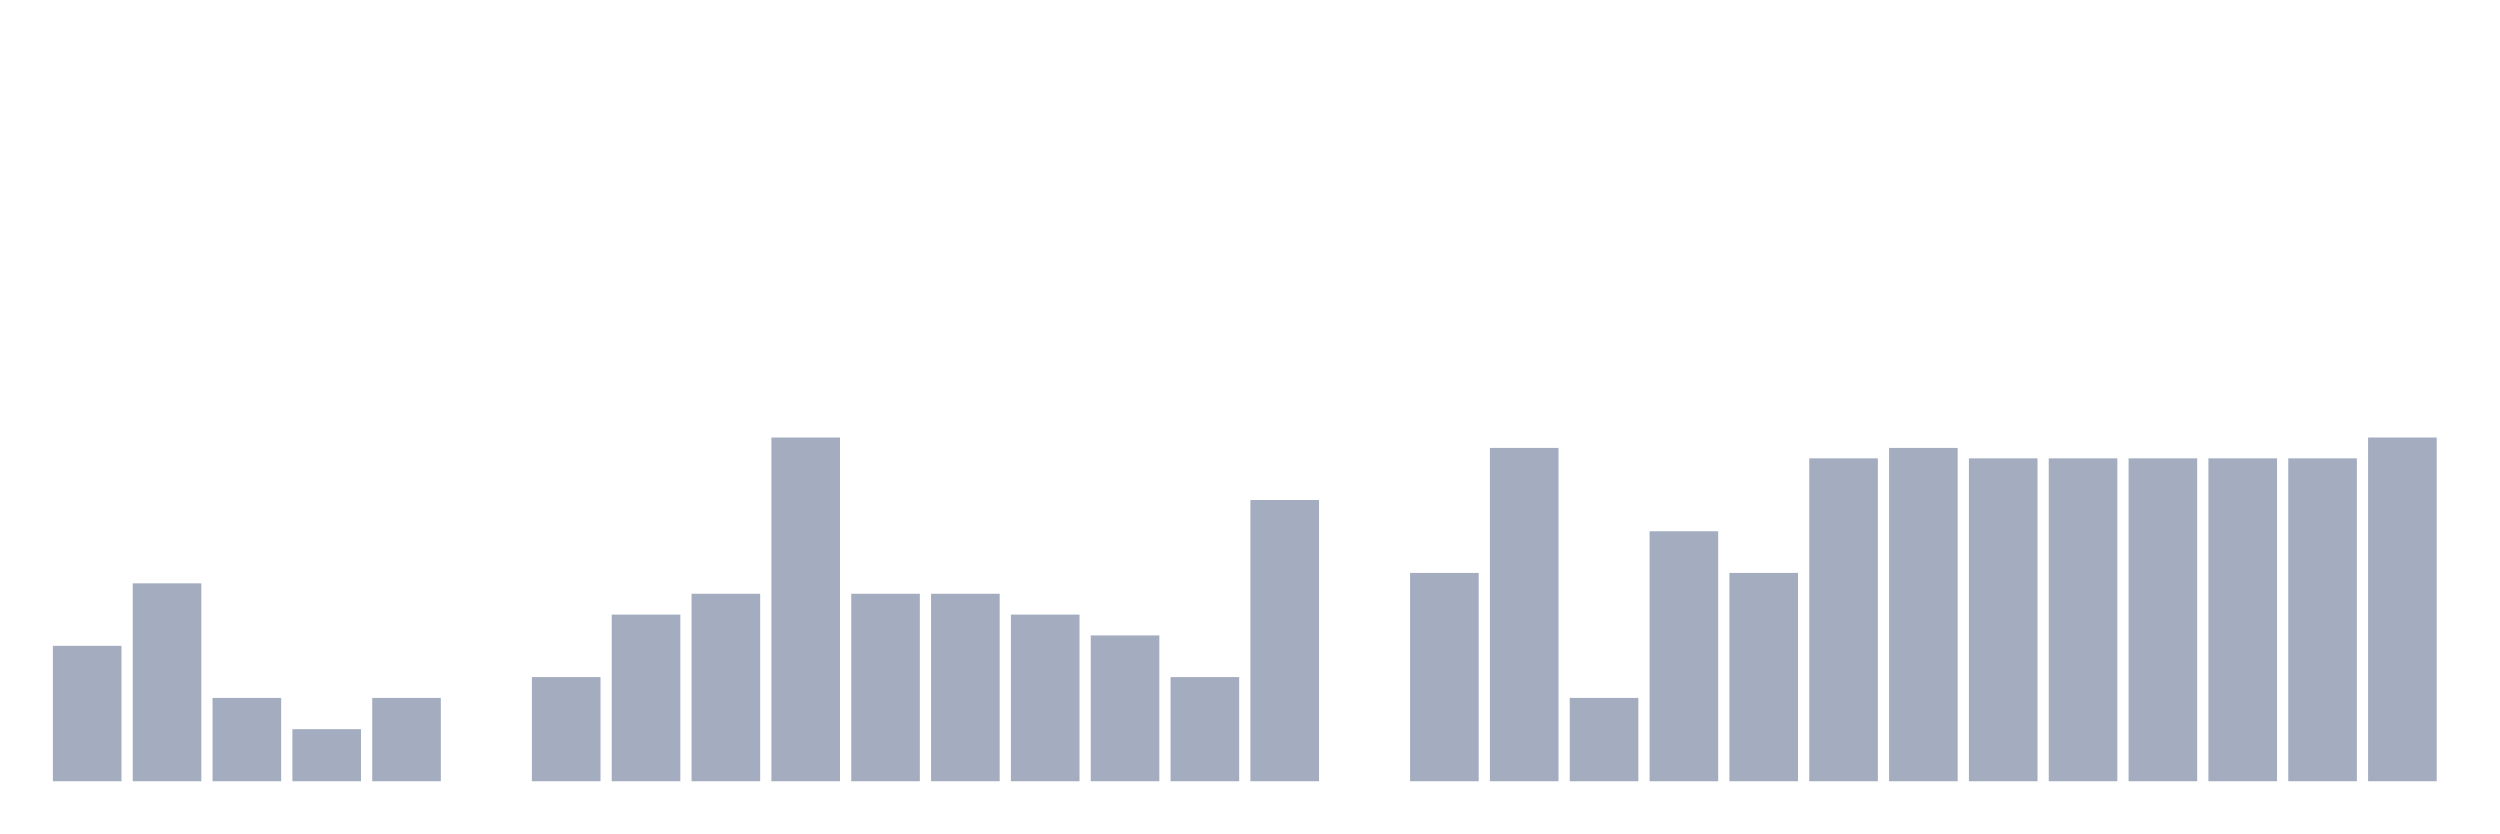
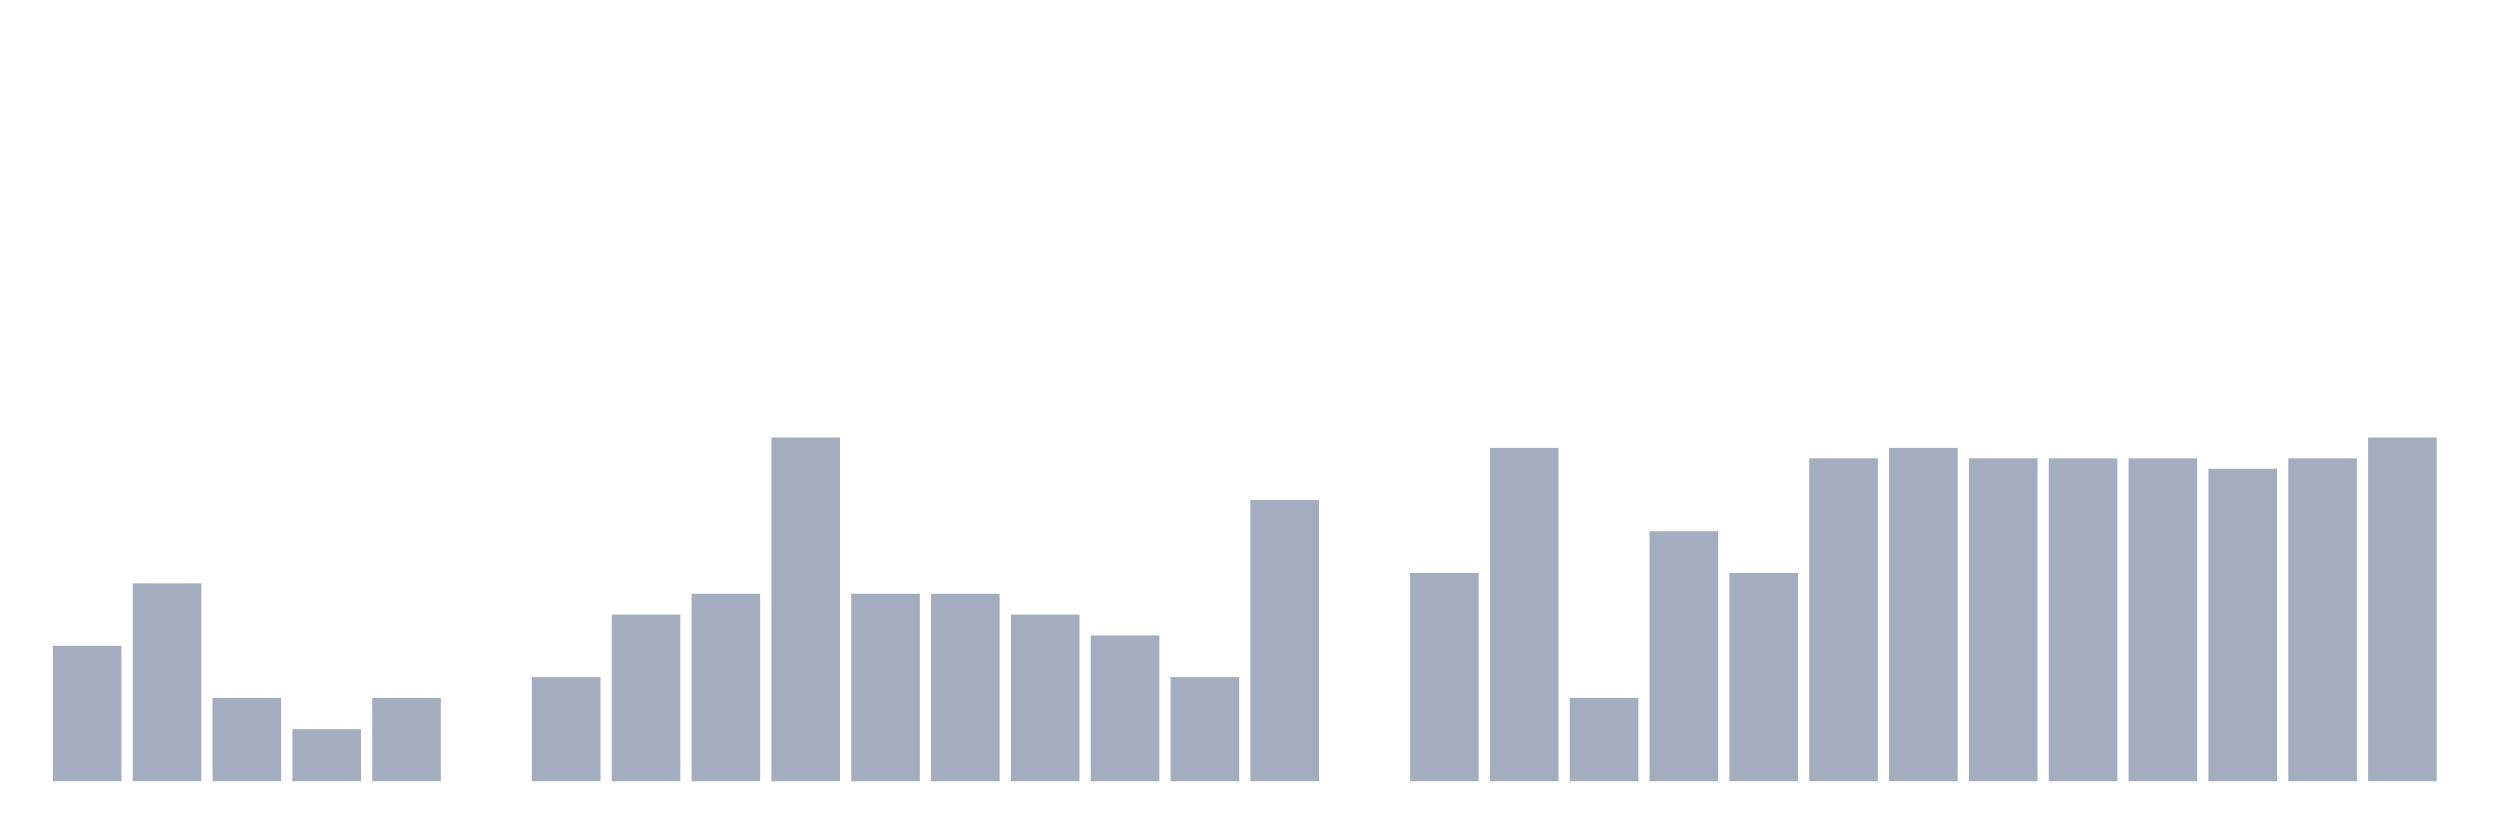
<svg xmlns="http://www.w3.org/2000/svg" viewBox="0 0 480 160">
  <g transform="translate(10,10)">
    <rect class="bar" x="0.153" width="13.175" y="114" height="26" fill="rgb(164,173,192)" />
    <rect class="bar" x="15.482" width="13.175" y="102" height="38" fill="rgb(164,173,192)" />
    <rect class="bar" x="30.81" width="13.175" y="124" height="16" fill="rgb(164,173,192)" />
    <rect class="bar" x="46.138" width="13.175" y="130" height="10" fill="rgb(164,173,192)" />
    <rect class="bar" x="61.466" width="13.175" y="124" height="16" fill="rgb(164,173,192)" />
    <rect class="bar" x="76.794" width="13.175" y="140" height="0" fill="rgb(164,173,192)" />
    <rect class="bar" x="92.123" width="13.175" y="120" height="20" fill="rgb(164,173,192)" />
    <rect class="bar" x="107.451" width="13.175" y="108" height="32" fill="rgb(164,173,192)" />
    <rect class="bar" x="122.779" width="13.175" y="104" height="36" fill="rgb(164,173,192)" />
    <rect class="bar" x="138.107" width="13.175" y="74" height="66" fill="rgb(164,173,192)" />
    <rect class="bar" x="153.436" width="13.175" y="104" height="36" fill="rgb(164,173,192)" />
    <rect class="bar" x="168.764" width="13.175" y="104" height="36" fill="rgb(164,173,192)" />
    <rect class="bar" x="184.092" width="13.175" y="108" height="32" fill="rgb(164,173,192)" />
    <rect class="bar" x="199.42" width="13.175" y="112" height="28" fill="rgb(164,173,192)" />
    <rect class="bar" x="214.748" width="13.175" y="120" height="20" fill="rgb(164,173,192)" />
    <rect class="bar" x="230.077" width="13.175" y="86" height="54" fill="rgb(164,173,192)" />
    <rect class="bar" x="245.405" width="13.175" y="140" height="0" fill="rgb(164,173,192)" />
    <rect class="bar" x="260.733" width="13.175" y="100" height="40" fill="rgb(164,173,192)" />
    <rect class="bar" x="276.061" width="13.175" y="76" height="64" fill="rgb(164,173,192)" />
    <rect class="bar" x="291.39" width="13.175" y="124" height="16" fill="rgb(164,173,192)" />
    <rect class="bar" x="306.718" width="13.175" y="92" height="48" fill="rgb(164,173,192)" />
    <rect class="bar" x="322.046" width="13.175" y="100" height="40" fill="rgb(164,173,192)" />
    <rect class="bar" x="337.374" width="13.175" y="78" height="62" fill="rgb(164,173,192)" />
    <rect class="bar" x="352.702" width="13.175" y="76" height="64" fill="rgb(164,173,192)" />
    <rect class="bar" x="368.031" width="13.175" y="78" height="62" fill="rgb(164,173,192)" />
    <rect class="bar" x="383.359" width="13.175" y="78" height="62" fill="rgb(164,173,192)" />
    <rect class="bar" x="398.687" width="13.175" y="78" height="62" fill="rgb(164,173,192)" />
-     <rect class="bar" x="414.015" width="13.175" y="78" height="62" fill="rgb(164,173,192)" />
+     <rect class="bar" x="414.015" width="13.175" y="80" height="60" fill="rgb(164,173,192)" />
    <rect class="bar" x="429.344" width="13.175" y="78" height="62" fill="rgb(164,173,192)" />
    <rect class="bar" x="444.672" width="13.175" y="74" height="66" fill="rgb(164,173,192)" />
  </g>
</svg>
